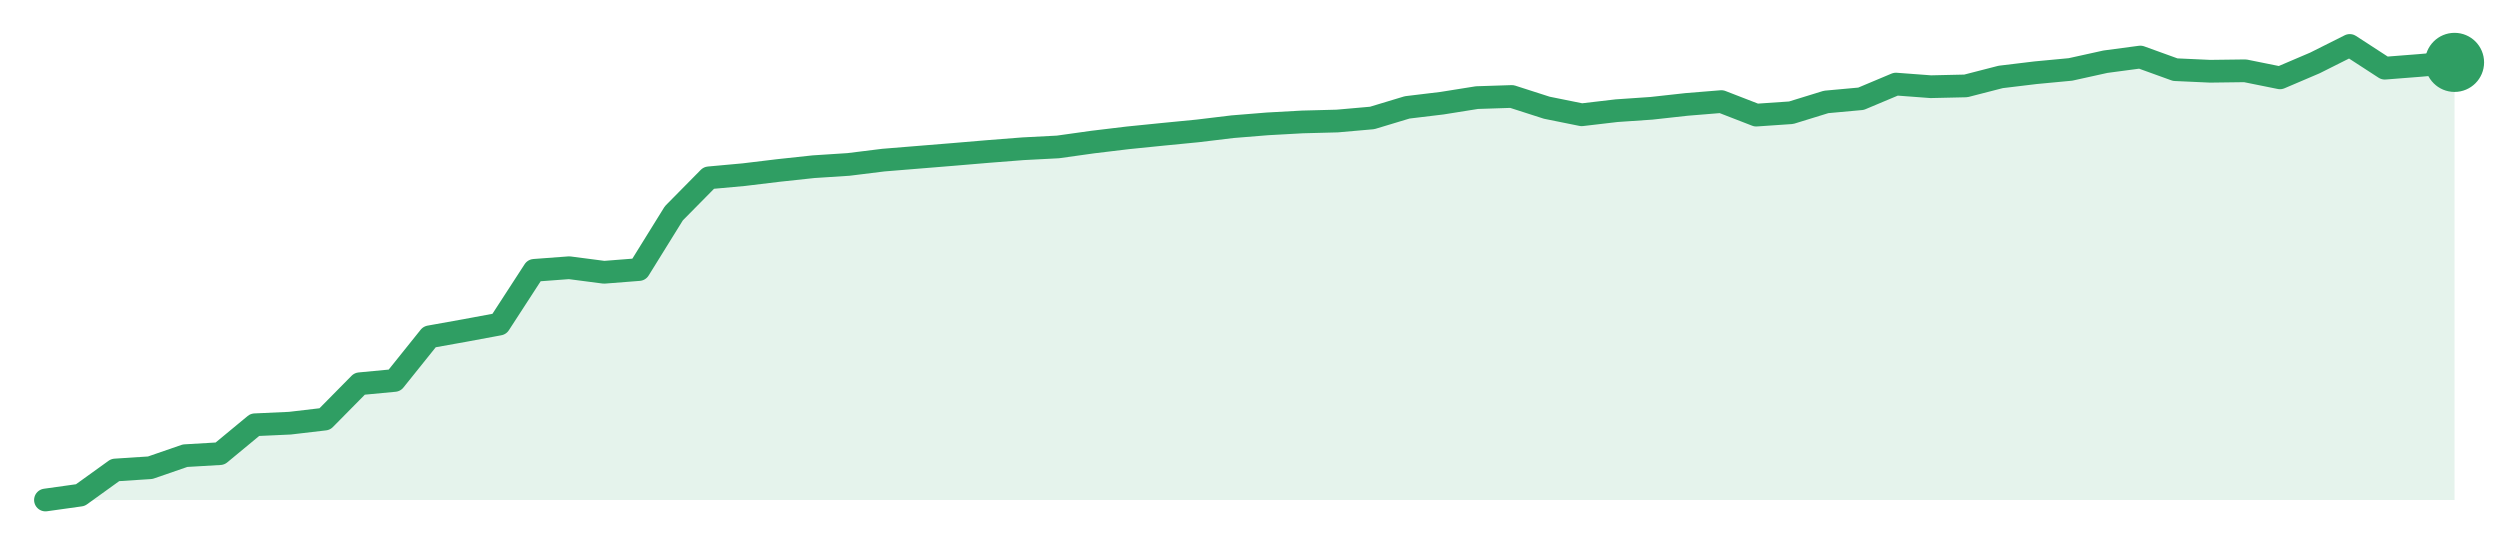
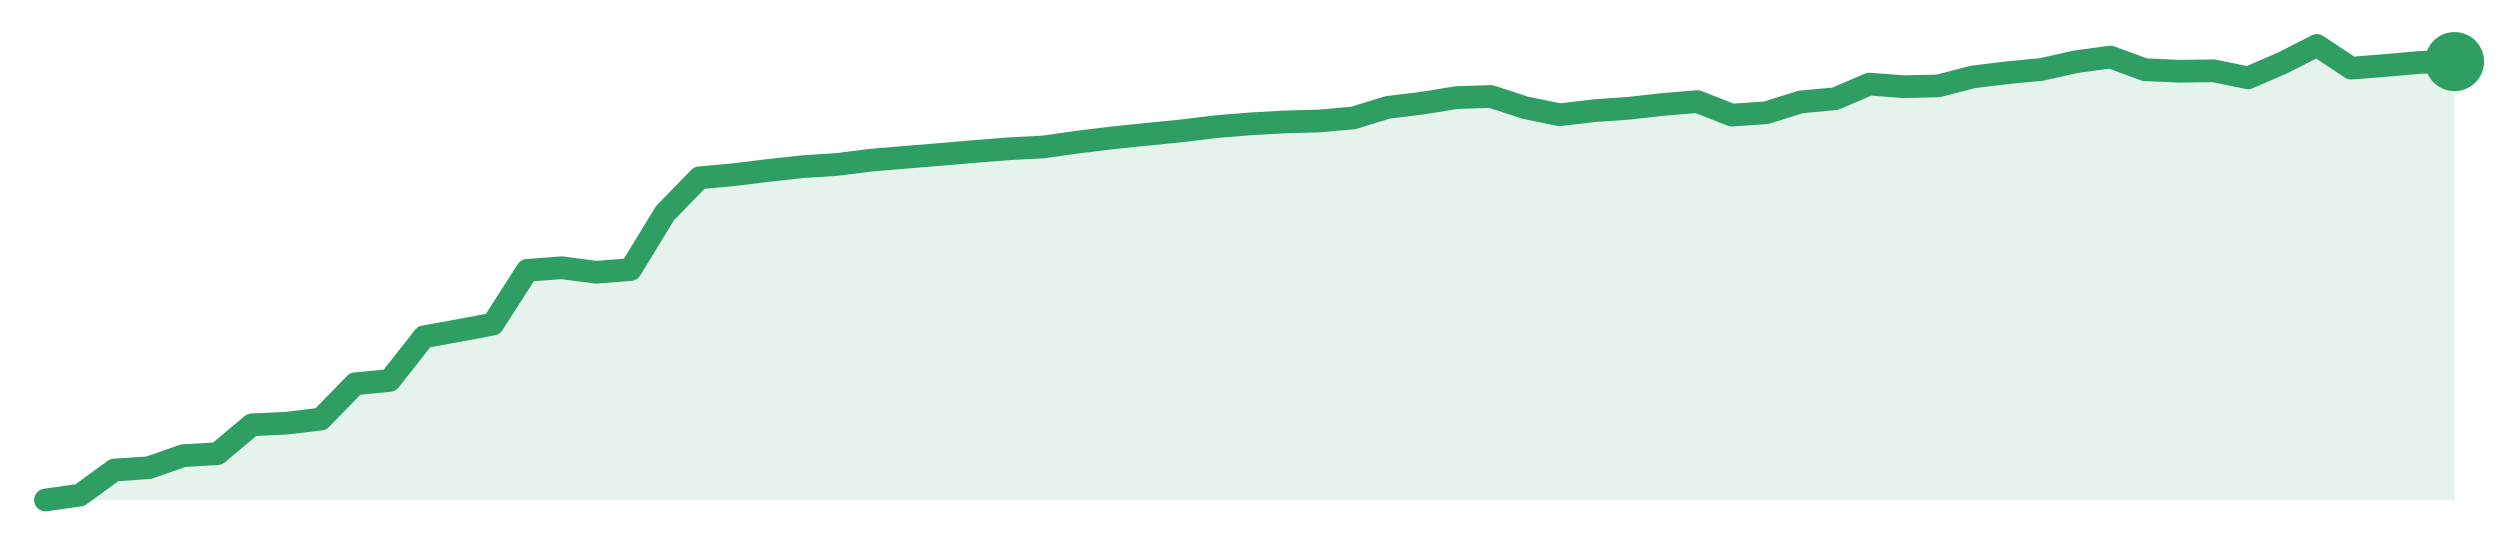
<svg xmlns="http://www.w3.org/2000/svg" width="220" height="48" viewBox="0 0 220 48" role="img" aria-label="trend">
-   <path d="M4.0,44.0 L4.0,44.0 L7.07,43.57 L10.14,41.36 L13.22,41.16 L16.29,40.1 L19.36,39.92 L22.43,37.38 L25.51,37.24 L28.58,36.88 L31.65,33.77 L34.72,33.48 L37.8,29.64 L40.87,29.09 L43.94,28.52 L47.01,23.79 L50.09,23.56 L53.16,23.96 L56.23,23.72 L59.3,18.77 L62.38,15.65 L65.45,15.37 L68.52,15.0 L71.59,14.67 L74.67,14.47 L77.74,14.09 L80.81,13.84 L83.88,13.59 L86.96,13.33 L90.03,13.09 L93.1,12.93 L96.17,12.5 L99.25,12.13 L102.32,11.82 L105.39,11.52 L108.46,11.15 L111.54,10.9 L114.61,10.73 L117.68,10.65 L120.75,10.38 L123.83,9.45 L126.9,9.08 L129.97,8.59 L133.04,8.49 L136.12,9.48 L139.19,10.1 L142.26,9.74 L145.33,9.53 L148.41,9.19 L151.48,8.94 L154.55,10.13 L157.62,9.92 L160.7,8.97 L163.77,8.69 L166.84,7.4 L169.91,7.63 L172.99,7.56 L176.06,6.77 L179.13,6.4 L182.2,6.11 L185.28,5.43 L188.35,5.02 L191.42,6.13 L194.49,6.27 L197.57,6.23 L200.64,6.85 L203.71,5.54 L206.78,4.0 L209.86,6.0 L212.93,5.76 L216.0,5.49 L216.0,44.0 Z" fill="#2f9e631f" />
-   <path d="M4.0,44.0 L7.07,43.57 L10.14,41.36 L13.22,41.16 L16.29,40.1 L19.36,39.92 L22.43,37.38 L25.51,37.24 L28.58,36.88 L31.65,33.77 L34.72,33.48 L37.8,29.64 L40.87,29.09 L43.94,28.52 L47.01,23.79 L50.09,23.56 L53.16,23.96 L56.23,23.72 L59.3,18.77 L62.38,15.65 L65.45,15.37 L68.52,15.0 L71.59,14.67 L74.67,14.47 L77.74,14.09 L80.81,13.84 L83.88,13.59 L86.96,13.33 L90.03,13.09 L93.1,12.93 L96.17,12.5 L99.25,12.13 L102.32,11.82 L105.39,11.52 L108.46,11.15 L111.54,10.9 L114.61,10.73 L117.68,10.65 L120.75,10.38 L123.83,9.45 L126.9,9.08 L129.97,8.59 L133.04,8.49 L136.12,9.48 L139.19,10.1 L142.26,9.74 L145.33,9.53 L148.41,9.19 L151.48,8.94 L154.55,10.13 L157.62,9.92 L160.7,8.97 L163.77,8.69 L166.84,7.4 L169.91,7.63 L172.99,7.56 L176.06,6.77 L179.13,6.4 L182.2,6.11 L185.28,5.43 L188.35,5.02 L191.42,6.13 L194.49,6.27 L197.57,6.23 L200.64,6.85 L203.71,5.54 L206.78,4.0 L209.86,6.0 L212.93,5.76 L216.0,5.49" fill="none" stroke="#2f9e63" stroke-width="2" stroke-linejoin="round" stroke-linecap="round" />
-   <circle cx="216.0" cy="5.49" r="2.6" fill="#2f9e63" />
+   <path d="M4.0,44.0 L4.0,44.0 L7.03,43.57 L10.06,41.36 L13.09,41.16 L16.11,40.1 L19.14,39.92 L22.17,37.38 L25.2,37.24 L28.23,36.88 L31.26,33.77 L34.29,33.48 L37.31,29.64 L40.34,29.09 L43.37,28.52 L46.4,23.79 L49.43,23.56 L52.46,23.96 L55.49,23.72 L58.51,18.77 L61.54,15.65 L64.57,15.37 L67.6,15.0 L70.63,14.67 L73.66,14.47 L76.69,14.09 L79.71,13.84 L82.74,13.59 L85.77,13.33 L88.8,13.09 L91.83,12.93 L94.86,12.5 L97.89,12.13 L100.91,11.82 L103.94,11.52 L106.97,11.15 L110.0,10.9 L113.03,10.73 L116.06,10.65 L119.09,10.38 L122.11,9.45 L125.14,9.08 L128.17,8.59 L131.2,8.49 L134.23,9.48 L137.26,10.1 L140.29,9.74 L143.31,9.53 L146.34,9.19 L149.37,8.94 L152.4,10.13 L155.43,9.92 L158.46,8.97 L161.49,8.69 L164.51,7.4 L167.54,7.63 L170.57,7.56 L173.6,6.77 L176.63,6.4 L179.66,6.11 L182.69,5.43 L185.71,5.02 L188.74,6.13 L191.77,6.27 L194.8,6.23 L197.83,6.85 L200.86,5.54 L203.89,4.0 L206.91,6.0 L209.94,5.76 L212.97,5.49 L216.0,5.42 L216.0,44.0 Z" fill="#2f9e631f" />
+   <path d="M4.0,44.0 L7.03,43.57 L10.06,41.36 L13.09,41.16 L16.11,40.1 L19.14,39.92 L22.17,37.38 L25.2,37.24 L28.23,36.88 L31.26,33.77 L34.29,33.48 L37.31,29.64 L40.34,29.09 L43.37,28.52 L46.4,23.79 L49.43,23.56 L52.46,23.96 L55.49,23.72 L58.51,18.77 L61.54,15.65 L64.57,15.37 L67.6,15.0 L70.63,14.67 L73.66,14.47 L76.69,14.09 L79.71,13.84 L82.74,13.59 L85.77,13.33 L88.8,13.09 L91.83,12.93 L94.86,12.5 L97.89,12.13 L100.91,11.82 L103.94,11.52 L106.97,11.15 L110.0,10.9 L113.03,10.73 L116.06,10.65 L119.09,10.38 L122.11,9.45 L125.14,9.08 L128.17,8.59 L131.2,8.49 L134.23,9.48 L137.26,10.1 L140.29,9.74 L143.31,9.53 L146.34,9.19 L149.37,8.94 L152.4,10.13 L155.43,9.92 L158.46,8.97 L161.49,8.69 L164.51,7.4 L167.54,7.63 L170.57,7.56 L173.6,6.77 L176.63,6.4 L179.66,6.11 L182.69,5.43 L185.71,5.02 L188.74,6.13 L191.77,6.27 L194.8,6.23 L197.83,6.85 L200.86,5.54 L203.89,4.0 L206.91,6.0 L209.94,5.76 L212.97,5.49 L216.0,5.42" fill="none" stroke="#2f9e63" stroke-width="2" stroke-linejoin="round" stroke-linecap="round" />
+   <circle cx="216.0" cy="5.42" r="2.6" fill="#2f9e63" />
</svg>
